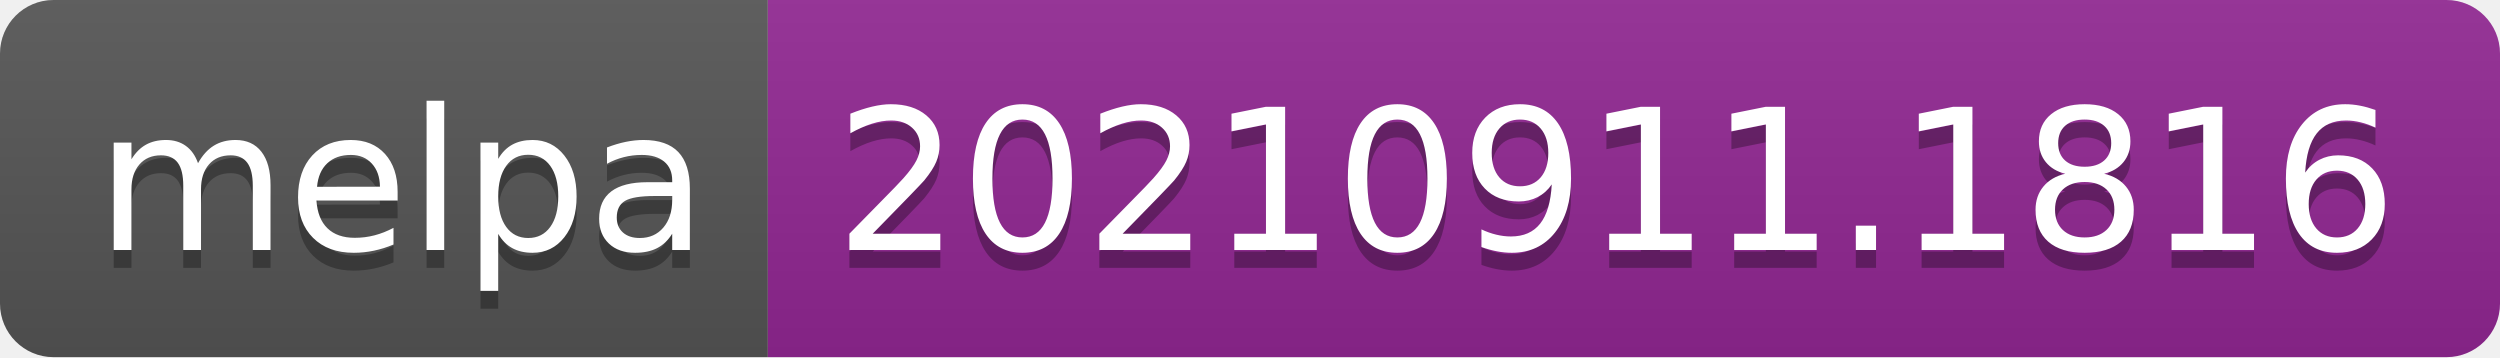
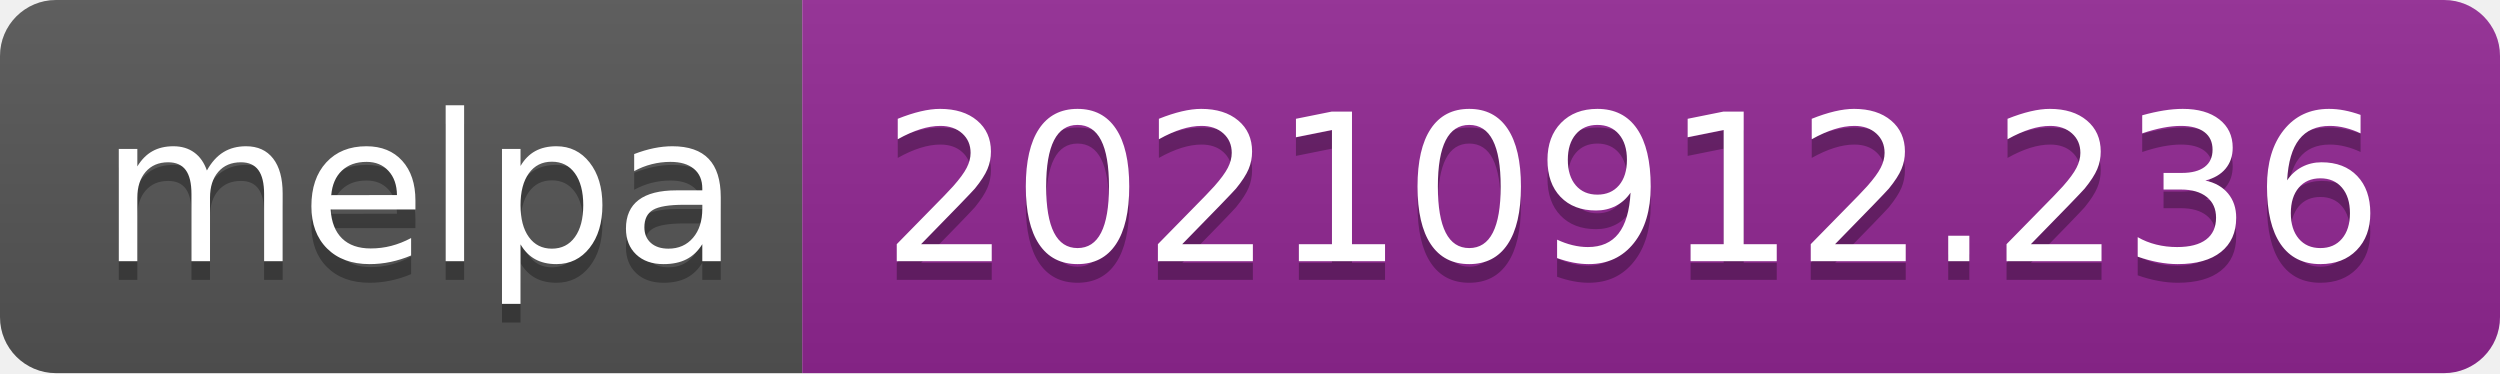
- <svg xmlns="http://www.w3.org/2000/svg" width="140" height="20" role="img" aria-label="melpa: 20210911.1816">
+ <svg xmlns="http://www.w3.org/2000/svg" width="134" height="20" role="img" aria-label="melpa: 20210912.236">
  <linearGradient id="s" x2="0" y2="100%">
    <stop offset="0" stop-color="#bbb" stop-opacity=".1" />
    <stop offset="1" stop-opacity=".1" />
  </linearGradient>
  <clipPath id="r">
-     <rect width="140" height="20" rx="3" fill="#fff" />
+     <rect width="134" height="20" rx="3" fill="#fff" />
  </clipPath>
  <g clip-path="url(#r)">
    <rect width="43" height="20" fill="#555" />
-     <rect x="43" width="97" height="20" fill="#922793" />
-     <rect width="140" height="20" fill="url(#s)" />
+     <rect x="43" width="91" height="20" fill="#922793" />
+     <rect width="134" height="20" fill="url(#s)" />
  </g>
  <g fill="#fff" text-anchor="middle" font-family="Verdana,Geneva,DejaVu Sans,sans-serif" text-rendering="geometricPrecision" font-size="110">
    <text aria-hidden="true" x="225" y="150" fill="#010101" fill-opacity=".3" transform="scale(.1)" textLength="330">melpa</text>
    <text x="225" y="140" transform="scale(.1)" fill="#fff" textLength="330">melpa</text>
-     <text aria-hidden="true" x="905" y="150" fill="#010101" fill-opacity=".3" transform="scale(.1)" textLength="870">20210911.1816</text>
-     <text x="905" y="140" transform="scale(.1)" fill="#fff" textLength="870">20210911.1816</text>
+     <text aria-hidden="true" x="875" y="150" fill="#010101" fill-opacity=".3" transform="scale(.1)" textLength="810">20210912.236</text>
+     <text x="875" y="140" transform="scale(.1)" fill="#fff" textLength="810">20210912.236</text>
  </g>
</svg>
